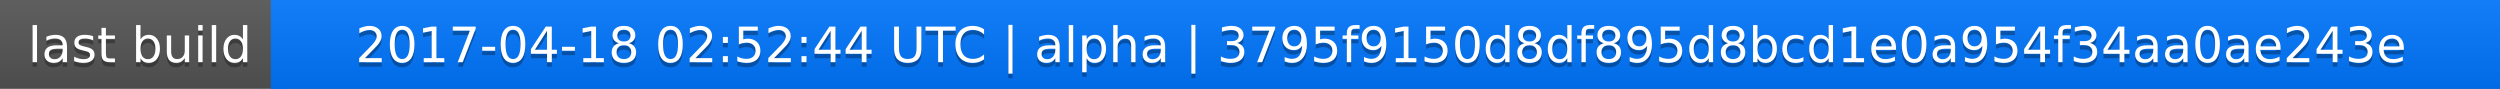
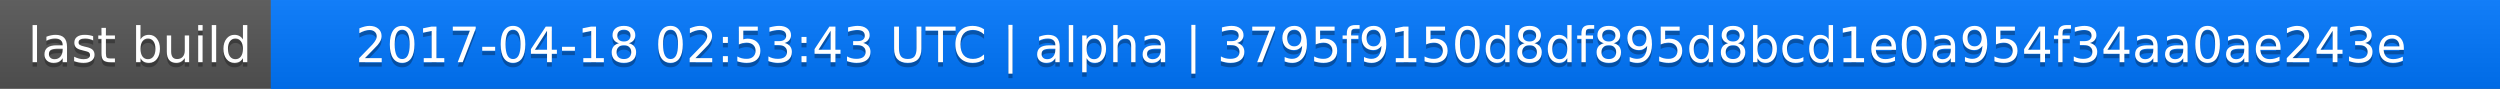
<svg xmlns="http://www.w3.org/2000/svg" width="563" height="20">
  <linearGradient id="a" x2="0" y2="100%">
    <stop offset="0" stop-color="#bbb" stop-opacity=".1" />
    <stop offset="1" stop-opacity=".1" />
  </linearGradient>
  <rect rx="0" width="563" height="20" fill="#555" />
  <rect rx="0" x="61" width="502" height="20" fill="#07f" />
  <path fill="#07f" d="M61 0h4v20h-4z" />
  <rect rx="0" width="563" height="20" fill="url(#a)" />
  <g fill="#fff" text-anchor="middle" font-family="DejaVu Sans,Verdana,Geneva,sans-serif" font-size="11">
    <text x="31.5" y="15" fill="#010101" fill-opacity=".3">last build</text>
    <text x="31.5" y="14">last build</text>
-     <text x="311" y="15" fill="#010101" fill-opacity=".3">2017-04-18 02:52:44 UTC | alpha | 3795f9150d8df895d8bcd1e0a954f34aa0ae243e</text>
-     <text x="311" y="14">2017-04-18 02:52:44 UTC | alpha | 3795f9150d8df895d8bcd1e0a954f34aa0ae243e</text>
+     <text x="311" y="15" fill="#010101" fill-opacity=".3">2017-04-18 02:53:43 UTC | alpha | 3795f9150d8df895d8bcd1e0a954f34aa0ae243e</text>
+     <text x="311" y="14">2017-04-18 02:53:43 UTC | alpha | 3795f9150d8df895d8bcd1e0a954f34aa0ae243e</text>
  </g>
</svg>
